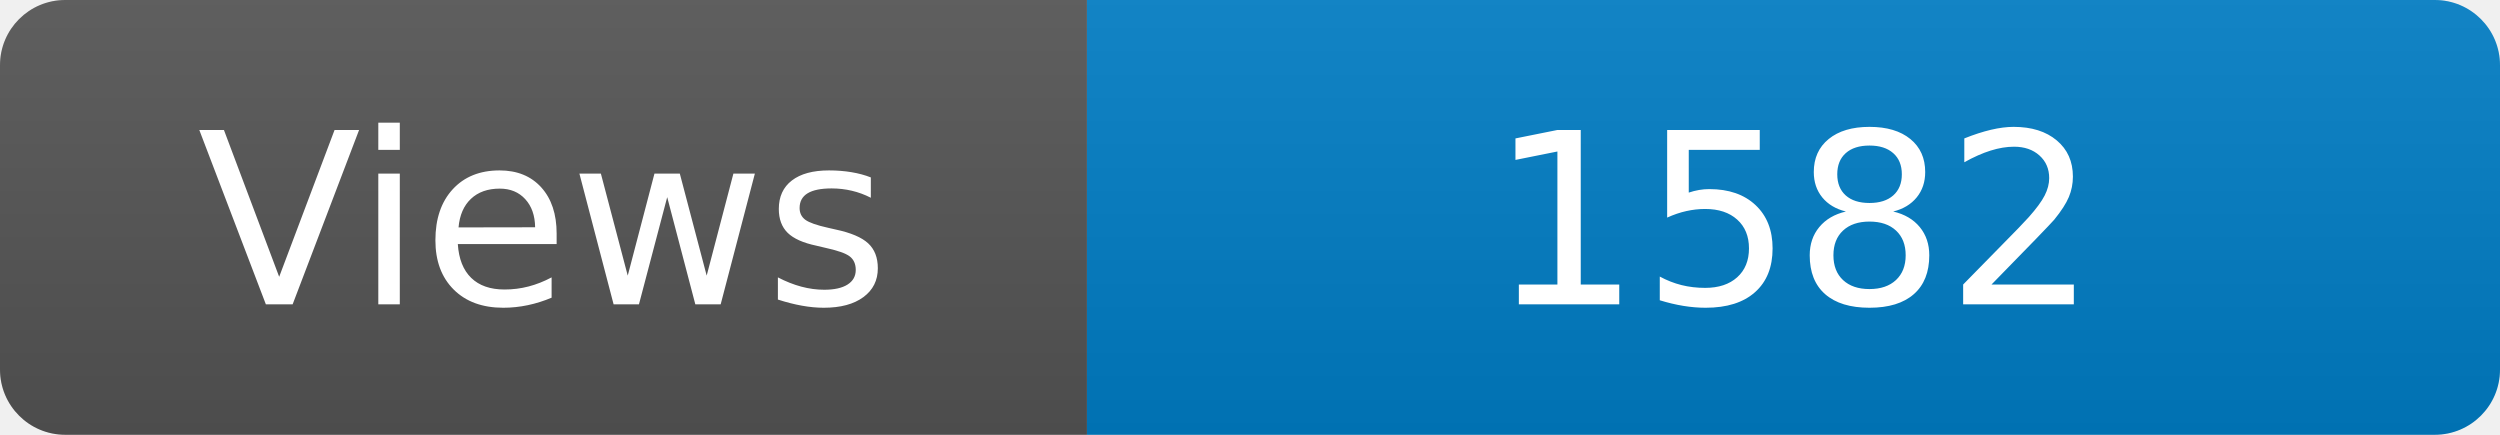
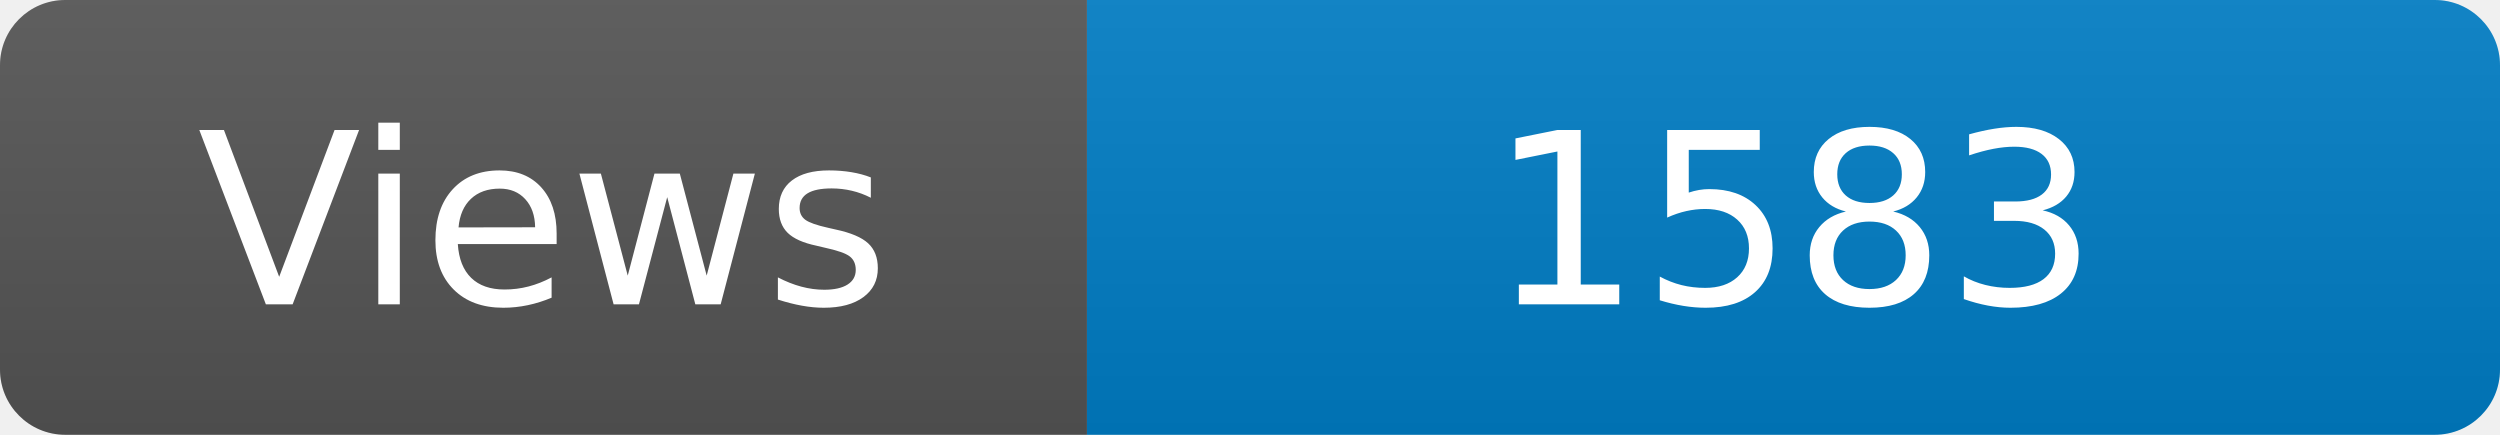
<svg xmlns="http://www.w3.org/2000/svg" width="115" height="20" role="img" aria-label="Maintained?: yes">
  <linearGradient id="s" x2="0" y2="100%">
    <stop offset="0" stop-color="#bbb" stop-opacity=".1" />
    <stop offset="1" stop-opacity=".1" />
  </linearGradient>
  <clipPath id="r">
    <rect width="115" height="20" rx="3" fill="#fff" />
  </clipPath>
  <g clip-path="url(#r)">
    <rect width="50" height="20" fill="#555" />
    <rect x="50" width="160" height="20" fill="#007ec6" />
    <rect width="115" height="20" fill="url(#s)" />
  </g>
  <g fill="#fff" text-anchor="middle" font-family="Verdana,Geneva,DejaVu Sans,sans-serif" font-size="110">
    <text x="250" y="140" transform="scale(.1)" fill="#fff">Views</text>
-     <text x="825" y="140" transform="scale(.1)" fill="#fff">1582</text>
+     <text x="825" y="140" transform="scale(.1)" fill="#fff">1583</text>
  </g>
</svg>
